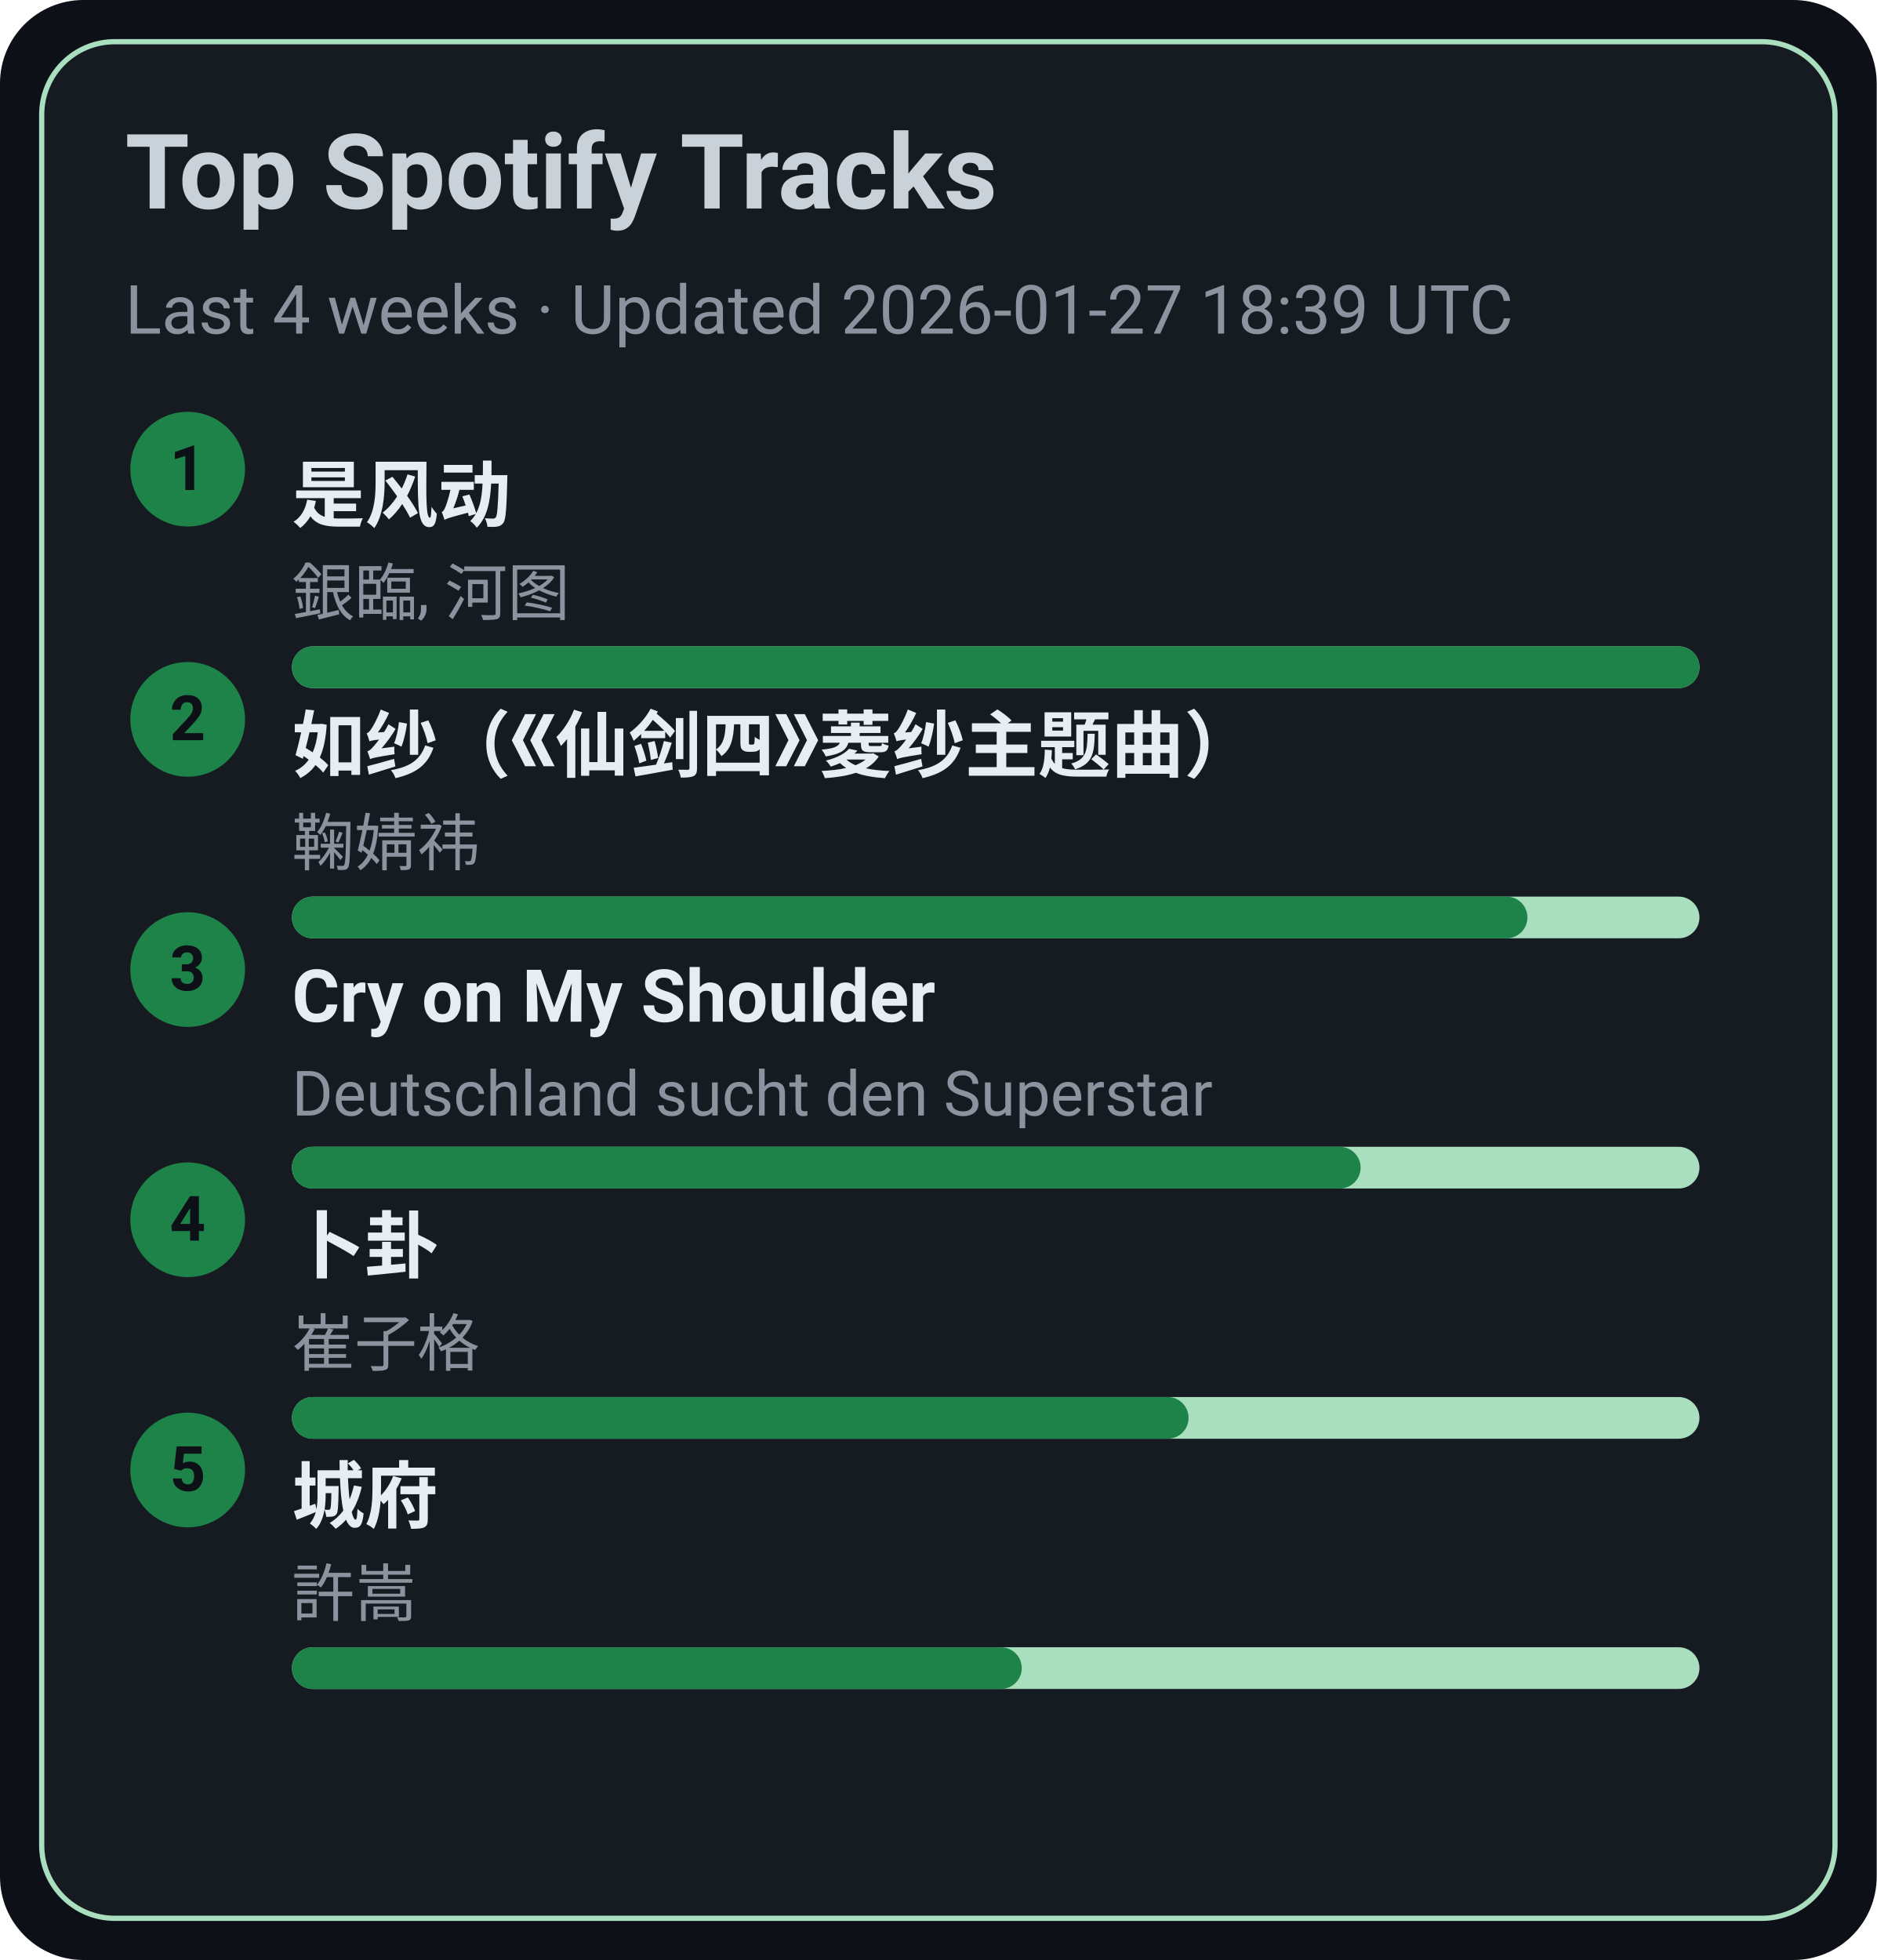
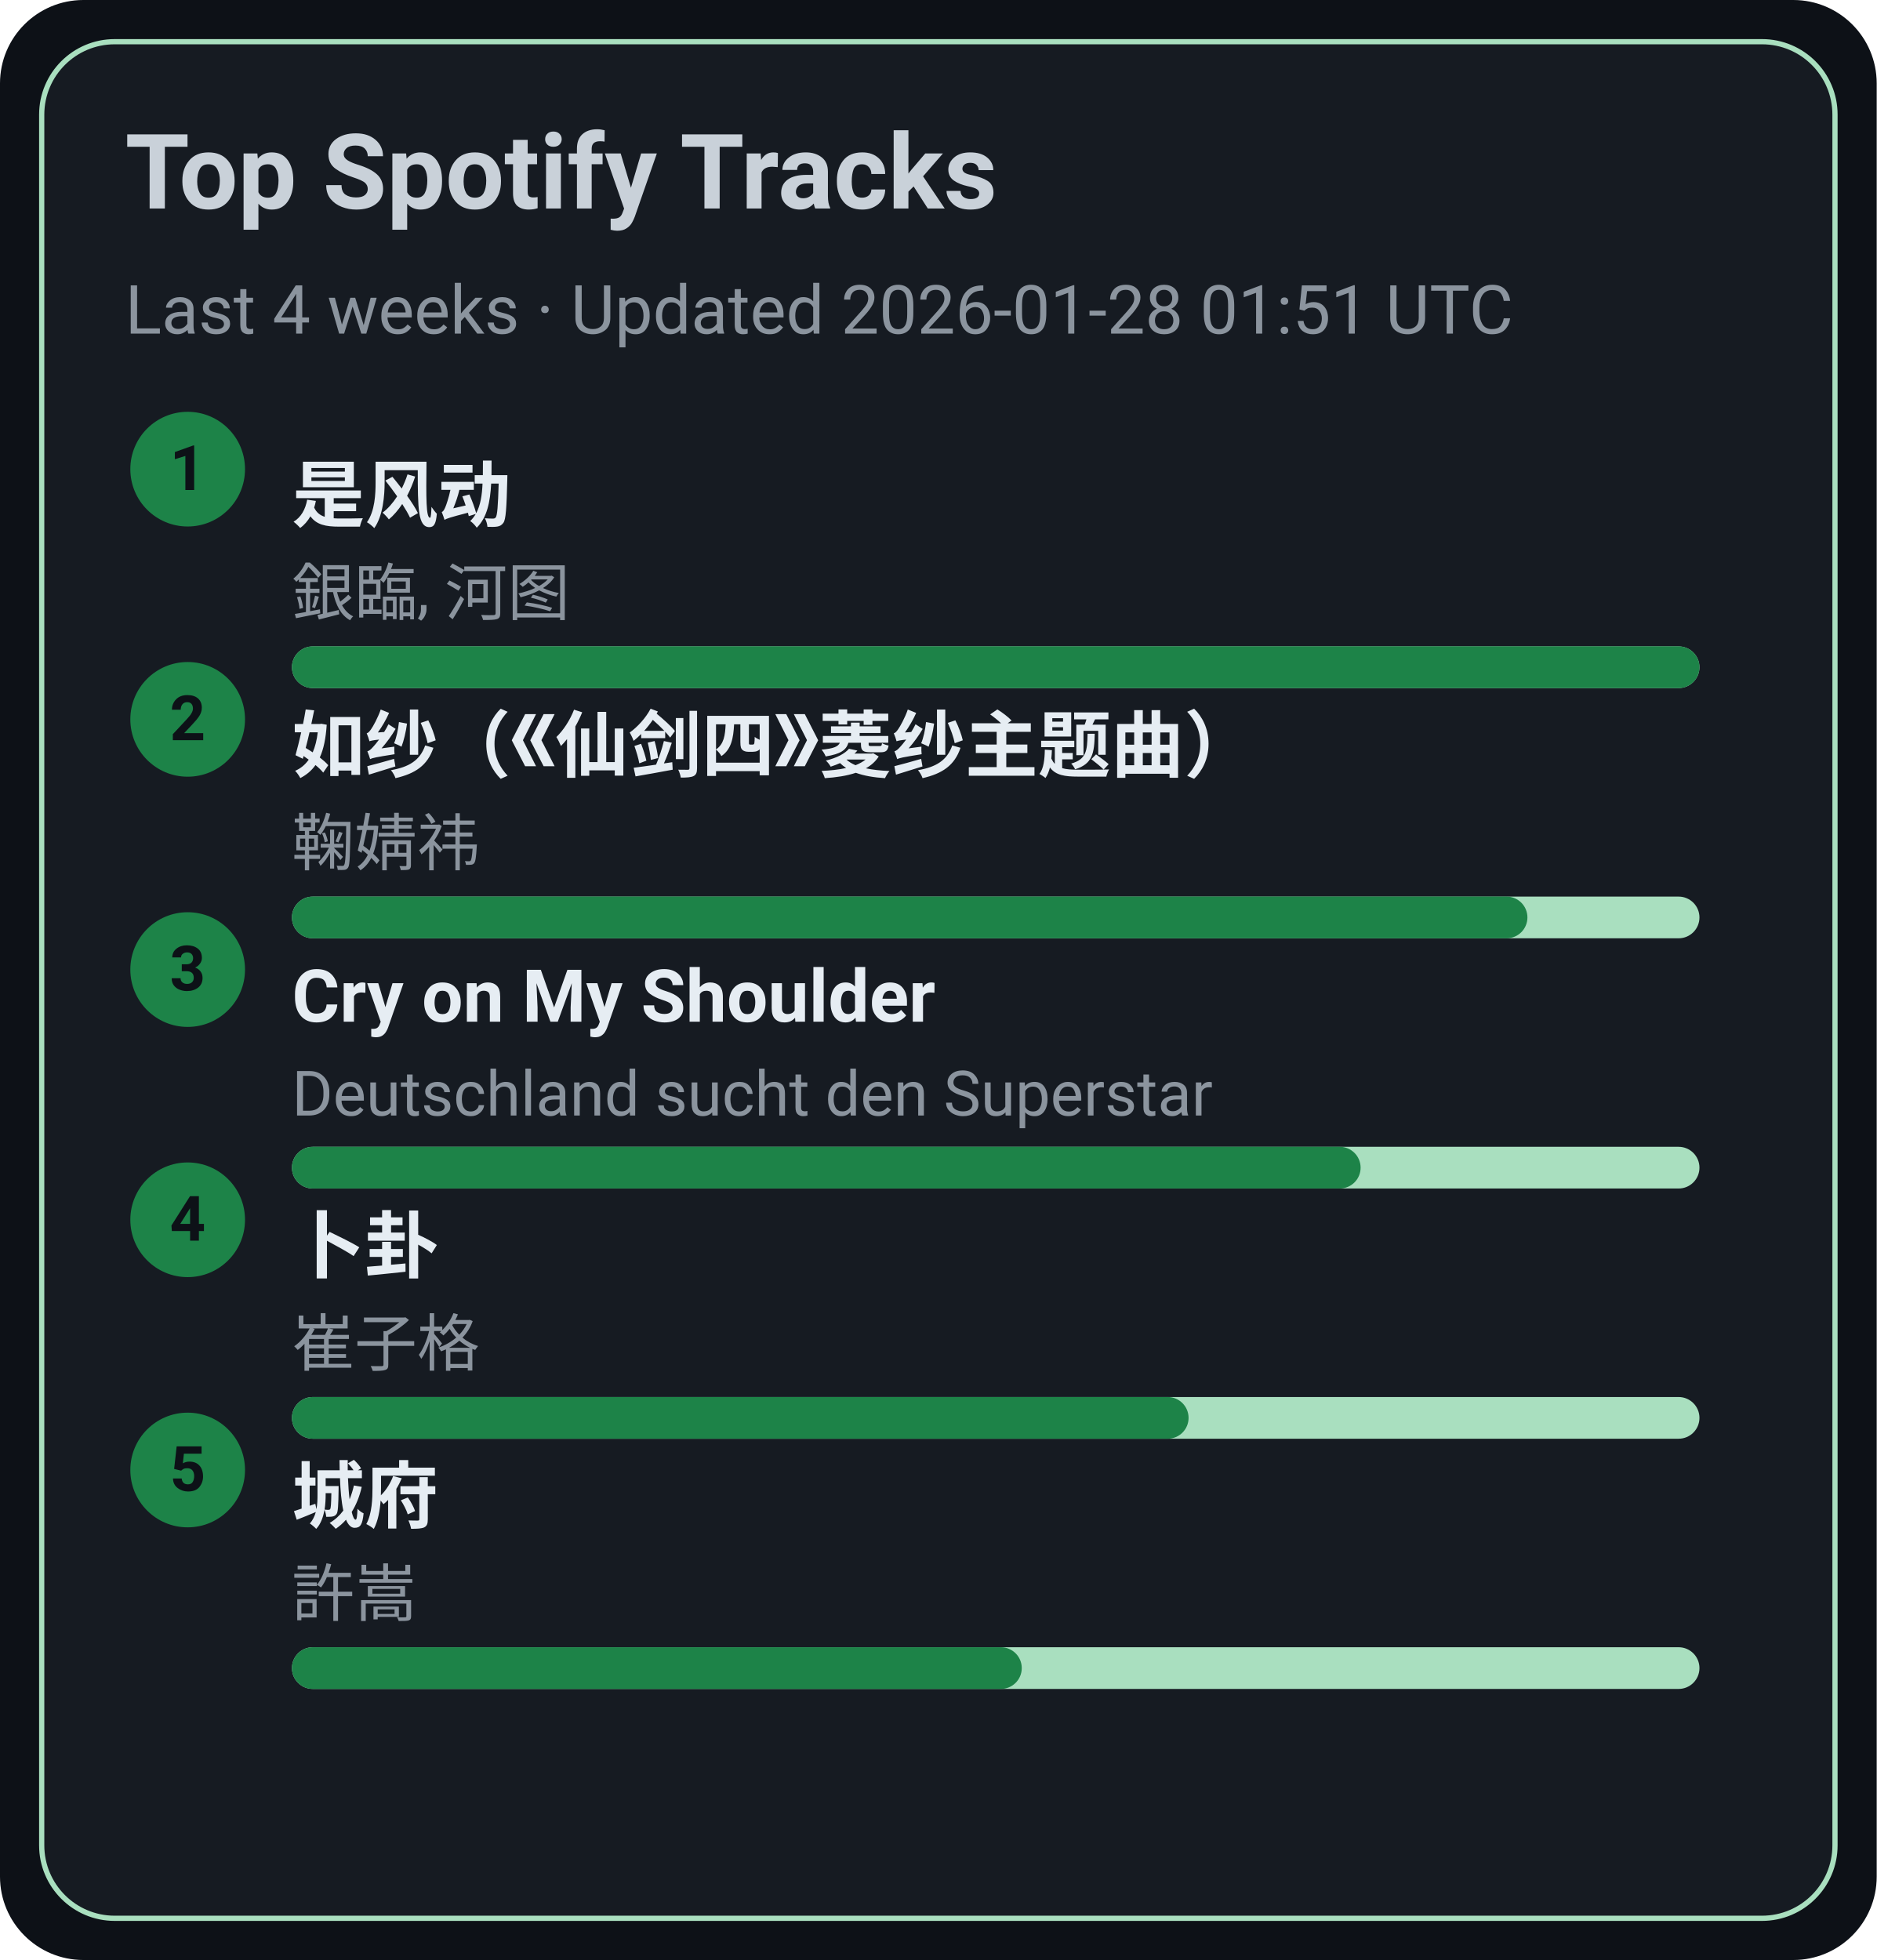
<svg xmlns="http://www.w3.org/2000/svg" width="360" height="376" viewBox="0 0 360 376">
  <style>text{font-family:-apple-system,BlinkMacSystemFont,Segoe UI,Roboto,Ubuntu,Helvetica Neue,Arial,Noto Sans,sans-serif}</style>
  <rect width="360" height="376" rx="16" fill="#0d1117" />
  <rect x="8" y="8" width="344" height="360" rx="14" fill="#161b22" stroke="#A9DFBF" />
  <text x="24" y="40" font-size="20" fill="#c9d1d9" font-weight="600">Top Spotify Tracks</text>
-   <text x="24" y="64" font-size="13" fill="#8b949e">Last 4 weeks · Updated 2026-01-27 18:39 UTC</text>
+   <text x="24" y="64" font-size="13" fill="#8b949e">Last 4 weeks · Updated 2026-01-28 01:51 UTC</text>
  <circle cx="36" cy="90" r="11" fill="#1D8348" />
  <text x="36" y="94" text-anchor="middle" font-size="12" fill="#0d1117" font-weight="700">1</text>
  <a href="https://open.spotify.com/track/3lePQ8c4jq7bTePsXEmslh" target="_blank" rel="noopener noreferrer">
    <text x="56" y="100" font-size="14" fill="#e6edf3" font-weight="600">是风动</text>
  </a>
  <text x="56" y="118" font-size="12" fill="#8b949e">銀臨, 河图</text>
  <rect x="56" y="124" width="270" height="8" rx="4" fill="#A9DFBF" />
  <rect x="56" y="124" width="270" height="8" rx="4" fill="#1D8348" />
  <circle cx="36" cy="138" r="11" fill="#1D8348" />
  <text x="36" y="142" text-anchor="middle" font-size="12" fill="#0d1117" font-weight="700">2</text>
  <a href="https://open.spotify.com/track/69FUNgvEVkNbHq43lgvdme" target="_blank" rel="noopener noreferrer">
    <text x="56" y="148" font-size="14" fill="#e6edf3" font-weight="600">如纱（《仙剑四》菱纱主题曲）</text>
  </a>
  <text x="56" y="166" font-size="12" fill="#8b949e">鞠婧祎</text>
  <rect x="56" y="172" width="270" height="8" rx="4" fill="#A9DFBF" />
  <rect x="56" y="172" width="237" height="8" rx="4" fill="#1D8348" />
  <circle cx="36" cy="186" r="11" fill="#1D8348" />
  <text x="36" y="190" text-anchor="middle" font-size="12" fill="#0d1117" font-weight="700">3</text>
  <a href="https://open.spotify.com/track/6usmG2MoD0C0Lc2pNgCVWV" target="_blank" rel="noopener noreferrer">
    <text x="56" y="196" font-size="14" fill="#e6edf3" font-weight="600">Cry on My Shoulder</text>
  </a>
  <text x="56" y="214" font-size="12" fill="#8b949e">Deutschland sucht den Superstar</text>
  <rect x="56" y="220" width="270" height="8" rx="4" fill="#A9DFBF" />
  <rect x="56" y="220" width="205" height="8" rx="4" fill="#1D8348" />
  <circle cx="36" cy="234" r="11" fill="#1D8348" />
  <text x="36" y="238" text-anchor="middle" font-size="12" fill="#0d1117" font-weight="700">4</text>
  <a href="https://open.spotify.com/track/4ToeYifpQaikbYa7krOD6s" target="_blank" rel="noopener noreferrer">
    <text x="56" y="244" font-size="14" fill="#e6edf3" font-weight="600">卜卦</text>
  </a>
  <text x="56" y="262" font-size="12" fill="#8b949e">崔子格</text>
  <rect x="56" y="268" width="270" height="8" rx="4" fill="#A9DFBF" />
  <rect x="56" y="268" width="172" height="8" rx="4" fill="#1D8348" />
  <circle cx="36" cy="282" r="11" fill="#1D8348" />
  <text x="36" y="286" text-anchor="middle" font-size="12" fill="#0d1117" font-weight="700">5</text>
  <a href="https://open.spotify.com/track/4AmlSf7hye0QVpnHCcEoEw" target="_blank" rel="noopener noreferrer">
    <text x="56" y="292" font-size="14" fill="#e6edf3" font-weight="600">城府</text>
  </a>
  <text x="56" y="310" font-size="12" fill="#8b949e">許嵩</text>
  <rect x="56" y="316" width="270" height="8" rx="4" fill="#A9DFBF" />
  <rect x="56" y="316" width="140" height="8" rx="4" fill="#1D8348" />
</svg>
